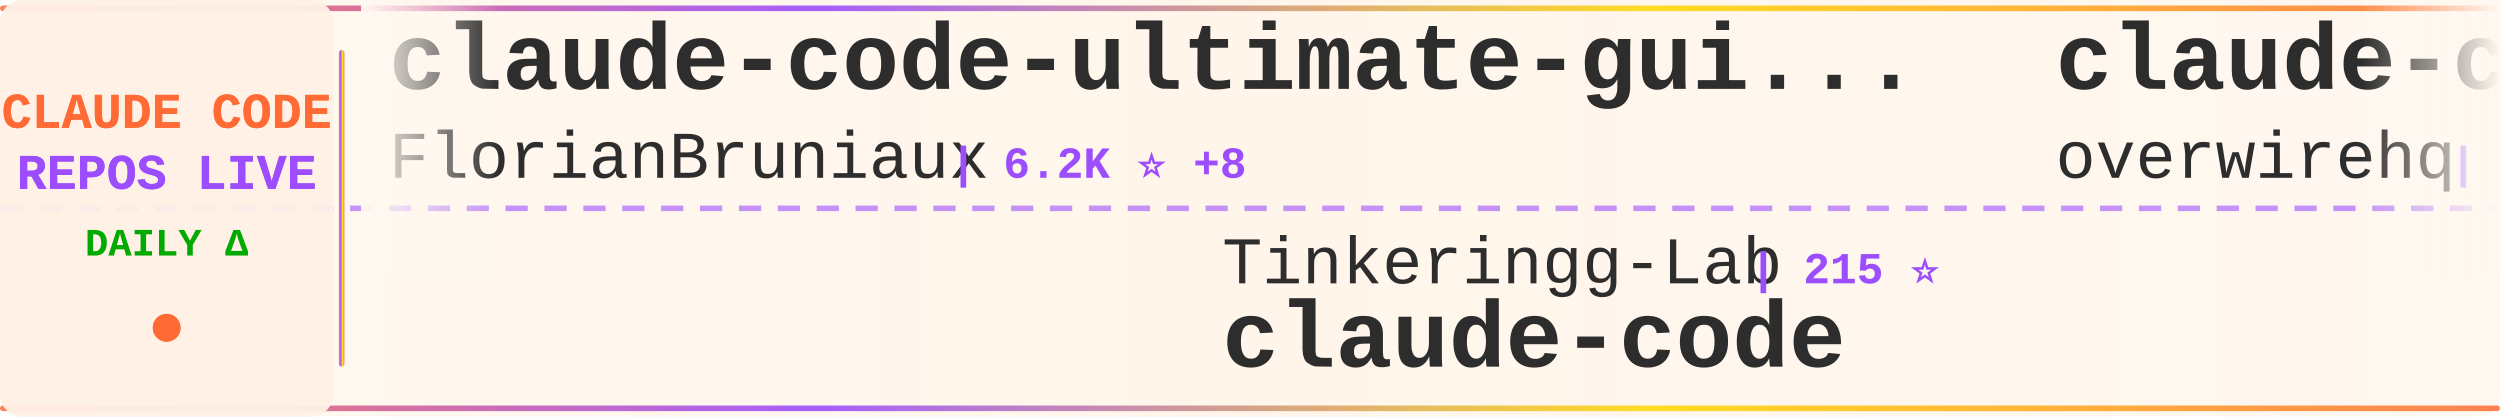
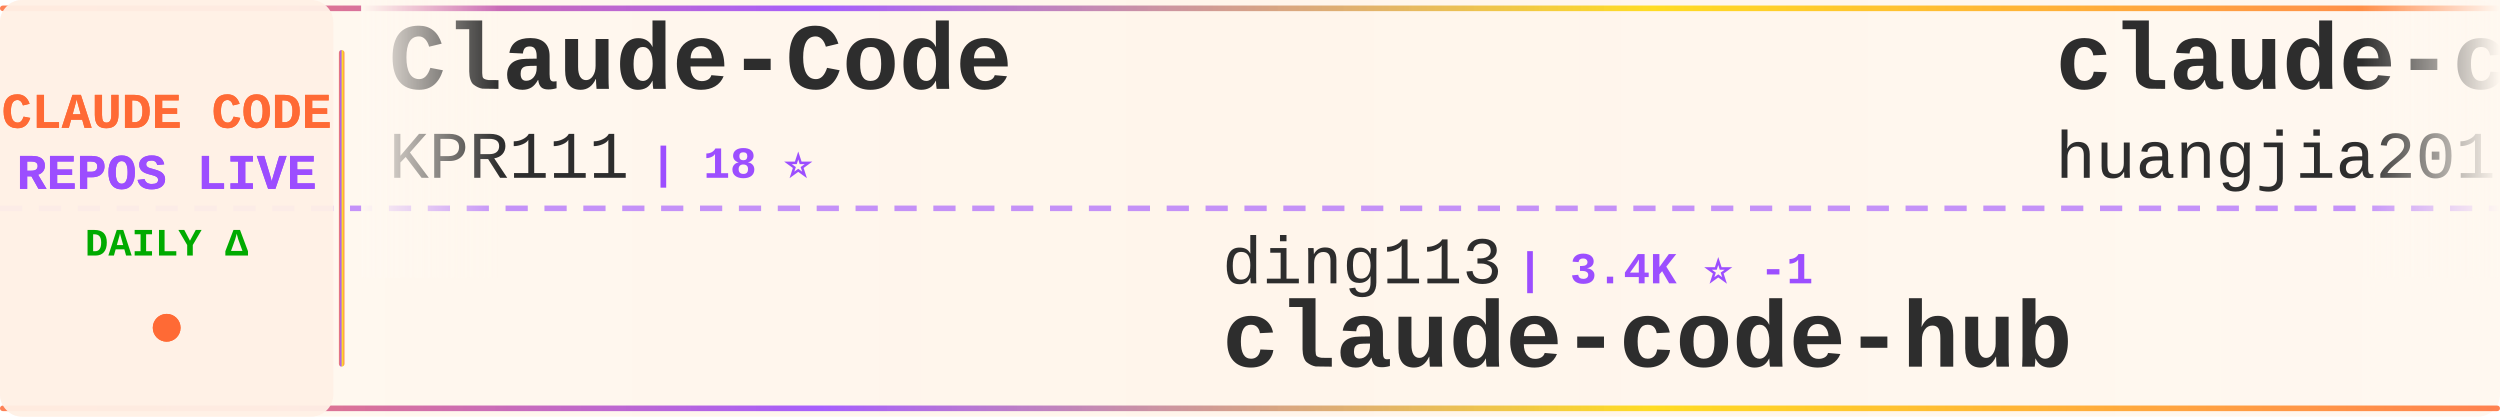
<svg xmlns="http://www.w3.org/2000/svg" width="900" height="150">
  <defs>
    <linearGradient id="tickerBg" x1="0%" y1="0%" x2="100%" y2="0%">
      <stop offset="0%" style="stop-color:#fff8f0;stop-opacity:0.98" />
      <stop offset="50%" style="stop-color:#fff5eb;stop-opacity:1" />
      <stop offset="100%" style="stop-color:#fff8f0;stop-opacity:0.98" />
    </linearGradient>
    <linearGradient id="borderGrad" x1="0%" y1="0%" x2="100%" y2="0%">
      <stop offset="0%" style="stop-color:#FF6B35;stop-opacity:0.85">
        <animate attributeName="stop-opacity" values="0.85;1;0.85" dur="2s" repeatCount="indefinite" />
      </stop>
      <stop offset="33%" style="stop-color:#9C4EFF;stop-opacity:0.9">
        <animate attributeName="stop-opacity" values="0.9;1;0.9" dur="2.2s" repeatCount="indefinite" />
      </stop>
      <stop offset="66%" style="stop-color:#FFD700;stop-opacity:0.85">
        <animate attributeName="stop-opacity" values="0.85;1;0.85" dur="1.8s" repeatCount="indefinite" />
      </stop>
      <stop offset="100%" style="stop-color:#FF6B35;stop-opacity:0.85">
        <animate attributeName="stop-opacity" values="0.85;1;0.85" dur="2s" repeatCount="indefinite" />
      </stop>
    </linearGradient>
    <filter id="textGlow">
      <feGaussianBlur stdDeviation="0.15" result="coloredBlur" />
      <feMerge>
        <feMergeNode in="coloredBlur" />
        <feMergeNode in="SourceGraphic" />
      </feMerge>
    </filter>
    <filter id="metricGlow">
      <feGaussianBlur stdDeviation="0.2" result="coloredBlur" />
      <feMerge>
        <feMergeNode in="coloredBlur" />
        <feMergeNode in="SourceGraphic" />
      </feMerge>
    </filter>
    <linearGradient id="leftFade" x1="0%" y1="0%" x2="100%" y2="0%">
      <stop offset="0%" style="stop-color:#fff8f0;stop-opacity:1" />
      <stop offset="100%" style="stop-color:#fff8f0;stop-opacity:0" />
    </linearGradient>
    <linearGradient id="rightFade" x1="0%" y1="0%" x2="100%" y2="0%">
      <stop offset="0%" style="stop-color:#fff8f0;stop-opacity:0" />
      <stop offset="100%" style="stop-color:#fff8f0;stop-opacity:1" />
    </linearGradient>
  </defs>
  <rect width="900" height="150" fill="url(#tickerBg)" rx="8" />
  <rect x="0" y="2" width="900" height="2" fill="url(#borderGrad)" rx="1" />
  <rect x="0" y="146" width="900" height="2" fill="url(#borderGrad)" rx="1" />
  <line x1="0" y1="75" x2="900" y2="75" stroke="#9C4EFF" stroke-width="2" stroke-dasharray="8 6" opacity="0.6" />
  <rect x="0" y="0" width="120" height="150" fill="#fff0e6" opacity="0.95" rx="8" />
  <text x="60" y="46" font-family="'Courier New', monospace" font-size="18" font-weight="bold" fill="#FF6B35" text-anchor="middle" filter="url(#textGlow)">
    CLAUDE CODE
  </text>
  <text x="60" y="68" font-family="'Courier New', monospace" font-size="18" font-weight="bold" fill="#9C4EFF" text-anchor="middle" filter="url(#textGlow)">
    REPOS LIVE
  </text>
  <text x="60" y="92" font-family="'Courier New', monospace" font-size="14" font-weight="bold" fill="#00aa00" text-anchor="middle">
    DAILY Δ
  </text>
  <circle cx="60" cy="118" r="5" fill="#FF6B35" filter="url(#metricGlow)">
    <animate attributeName="r" values="4;6;4" dur="1.5s" repeatCount="indefinite" />
    <animate attributeName="opacity" values="0.6;1;0.6" dur="1.5s" repeatCount="indefinite" />
  </circle>
  <rect x="122" y="18" width="2" height="114" fill="url(#borderGrad)" rx="1" />
  <clipPath id="tickerClip">
    <rect x="130" y="0" width="770" height="150" />
  </clipPath>
  <g clip-path="url(#tickerClip)">
    <g id="tickerItems">
      <animateTransform attributeName="transform" attributeType="XML" type="translate" from="0 0" to="-3000 0" dur="54s" repeatCount="indefinite" />
      <g transform="translate(0, 0)">
-         <text x="140" y="32" font-family="'Courier New', monospace" font-size="34" font-weight="bold" fill="#2d2d2d">claude-code-ultimate-gui...</text>
-         <text x="140" y="64" font-family="'Courier New', monospace" font-size="24" font-weight="normal" fill="#2d2d2d" opacity="1.0">FlorianBruniaux</text>
-         <text x="342" y="64" font-family="'Courier New', monospace" font-size="16" font-weight="bold" fill="#9C4EFF"> | 6.2K ⭐ +8</text>
+         <text x="140" y="32" font-family="'Courier New', monospace" font-size="34" font-weight="bold" fill="#2d2d2d">Claude-Code</text>
+         <text x="140" y="64" font-family="'Courier New', monospace" font-size="24" font-weight="normal" fill="#2d2d2d" opacity="1.0">KPR111</text>
+         <text x="234" y="64" font-family="'Courier New', monospace" font-size="16" font-weight="bold" fill="#9C4EFF"> | 18 ⭐</text>
      </g>
      <g transform="translate(300, 0)">
-         <text x="140" y="102" font-family="'Courier New', monospace" font-size="24" font-weight="normal" fill="#2d2d2d" opacity="1.0">Tinkeringg-Lab</text>
-         <text x="330" y="102" font-family="'Courier New', monospace" font-size="16" font-weight="bold" fill="#9C4EFF"> | 215 ⭐</text>
+         <text x="140" y="102" font-family="'Courier New', monospace" font-size="24" font-weight="normal" fill="#2d2d2d" opacity="1.0">ding113</text>
+         <text x="246" y="102" font-family="'Courier New', monospace" font-size="16" font-weight="bold" fill="#9C4EFF"> | 3.4K ⭐ -1</text>
+         <text x="140" y="132" font-family="'Courier New', monospace" font-size="34" font-weight="bold" fill="#2d2d2d">claude-code-hub</text>
+       </g>
+       <g transform="translate(600, 0)">
+         <text x="140" y="32" font-family="'Courier New', monospace" font-size="34" font-weight="bold" fill="#2d2d2d">claude-code-engineering</text>
+         <text x="140" y="64" font-family="'Courier New', monospace" font-size="24" font-weight="normal" fill="#2d2d2d" opacity="1.0">huangjia2019</text>
+         <text x="306" y="64" font-family="'Courier New', monospace" font-size="16" font-weight="bold" fill="#9C4EFF"> | 1.1K ⭐ +1</text>
+       </g>
+       <g transform="translate(900, 0)">
+         <text x="140" y="102" font-family="'Courier New', monospace" font-size="24" font-weight="normal" fill="#2d2d2d" opacity="1.0">AICoderTudou</text>
+         <text x="306" y="102" font-family="'Courier New', monospace" font-size="16" font-weight="bold" fill="#9C4EFF"> | 493 ⭐</text>
+         <text x="140" y="132" font-family="'Courier New', monospace" font-size="34" font-weight="bold" fill="#2d2d2d">claude-code-tudou</text>
+       </g>
+       <g transform="translate(1200, 0)">
+         <text x="140" y="32" font-family="'Courier New', monospace" font-size="34" font-weight="bold" fill="#2d2d2d">claude-code-spec-workflo...</text>
+         <text x="140" y="64" font-family="'Courier New', monospace" font-size="24" font-weight="normal" fill="#2d2d2d" opacity="1.0">Pimzino</text>
+         <text x="246" y="64" font-family="'Courier New', monospace" font-size="16" font-weight="bold" fill="#9C4EFF"> | 3.9K ⭐ -1</text>
+       </g>
+       <g transform="translate(1500, 0)">
+         <text x="140" y="102" font-family="'Courier New', monospace" font-size="24" font-weight="normal" fill="#2d2d2d" opacity="1.0">lowcortisolprogrammer</text>
+         <text x="414" y="102" font-family="'Courier New', monospace" font-size="16" font-weight="bold" fill="#9C4EFF"> | 170 ⭐</text>
        <text x="140" y="132" font-family="'Courier New', monospace" font-size="34" font-weight="bold" fill="#2d2d2d">claude-code</text>
      </g>
-       <g transform="translate(600, 0)">
-         <text x="140" y="32" font-family="'Courier New', monospace" font-size="34" font-weight="bold" fill="#2d2d2d">claude-code-telegram</text>
-         <text x="140" y="64" font-family="'Courier New', monospace" font-size="24" font-weight="normal" fill="#2d2d2d" opacity="1.0">overwirehq</text>
-         <text x="282" y="64" font-family="'Courier New', monospace" font-size="16" font-weight="bold" fill="#9C4EFF"> | 2.8K ⭐ +1</text>
+       <g transform="translate(1800, 0)">
+         <text x="140" y="32" font-family="'Courier New', monospace" font-size="34" font-weight="bold" fill="#2d2d2d">claude-code</text>
+         <text x="140" y="64" font-family="'Courier New', monospace" font-size="24" font-weight="normal" fill="#2d2d2d" opacity="1.0">anthropics</text>
+         <text x="282" y="64" font-family="'Courier New', monospace" font-size="16" font-weight="bold" fill="#9C4EFF"> | 152.7K ⭐ -30</text>
      </g>
-       <g transform="translate(900, 0)">
-         <text x="140" y="102" font-family="'Courier New', monospace" font-size="24" font-weight="normal" fill="#2d2d2d" opacity="1.0">freestylefly</text>
-         <text x="306" y="102" font-family="'Courier New', monospace" font-size="16" font-weight="bold" fill="#9C4EFF"> | 132 ⭐</text>
+       <g transform="translate(2100, 0)">
+         <text x="140" y="102" font-family="'Courier New', monospace" font-size="24" font-weight="normal" fill="#2d2d2d" opacity="1.0">VineeTagarwaL-code</text>
+         <text x="378" y="102" font-family="'Courier New', monospace" font-size="16" font-weight="bold" fill="#9C4EFF"> | 273 ⭐</text>
        <text x="140" y="132" font-family="'Courier New', monospace" font-size="34" font-weight="bold" fill="#2d2d2d">claude-code</text>
      </g>
-       <g transform="translate(1200, 0)">
-         <text x="140" y="32" font-family="'Courier New', monospace" font-size="34" font-weight="bold" fill="#2d2d2d">claude-code-templates</text>
-         <text x="140" y="64" font-family="'Courier New', monospace" font-size="24" font-weight="normal" fill="#2d2d2d" opacity="1.0">davila7</text>
-         <text x="246" y="64" font-family="'Courier New', monospace" font-size="16" font-weight="bold" fill="#9C4EFF"> | 32.8K ⭐ +31</text>
-       </g>
-       <g transform="translate(1500, 0)">
-         <text x="140" y="102" font-family="'Courier New', monospace" font-size="24" font-weight="normal" fill="#2d2d2d" opacity="1.0">OrcaWhisper</text>
-         <text x="294" y="102" font-family="'Courier New', monospace" font-size="16" font-weight="bold" fill="#9C4EFF"> | 105 ⭐</text>
-         <text x="140" y="132" font-family="'Courier New', monospace" font-size="34" font-weight="bold" fill="#2d2d2d">Claude-Code</text>
-       </g>
-       <g transform="translate(1800, 0)">
-         <text x="140" y="32" font-family="'Courier New', monospace" font-size="34" font-weight="bold" fill="#2d2d2d">claude-coder</text>
-         <text x="140" y="64" font-family="'Courier New', monospace" font-size="24" font-weight="normal" fill="#2d2d2d" opacity="1.0">kodu-ai</text>
-         <text x="246" y="64" font-family="'Courier New', monospace" font-size="16" font-weight="bold" fill="#9C4EFF"> | 5.2K ⭐</text>
-       </g>
-       <g transform="translate(2100, 0)">
-         <text x="140" y="102" font-family="'Courier New', monospace" font-size="24" font-weight="normal" fill="#2d2d2d" opacity="1.0">fazxes</text>
-         <text x="234" y="102" font-family="'Courier New', monospace" font-size="16" font-weight="bold" fill="#9C4EFF"> | 246 ⭐</text>
-         <text x="140" y="132" font-family="'Courier New', monospace" font-size="34" font-weight="bold" fill="#2d2d2d">Claude-code</text>
-       </g>
      <g transform="translate(2400, 0)">
-         <text x="140" y="32" font-family="'Courier New', monospace" font-size="34" font-weight="bold" fill="#2d2d2d">claude-code-tips</text>
-         <text x="140" y="64" font-family="'Courier New', monospace" font-size="24" font-weight="normal" fill="#2d2d2d" opacity="1.0">ykdojo</text>
-         <text x="234" y="64" font-family="'Courier New', monospace" font-size="16" font-weight="bold" fill="#9C4EFF"> | 10.3K ⭐ +4</text>
+         <text x="140" y="32" font-family="'Courier New', monospace" font-size="34" font-weight="bold" fill="#2d2d2d">claude-code</text>
+         <text x="140" y="64" font-family="'Courier New', monospace" font-size="24" font-weight="normal" fill="#2d2d2d" opacity="1.0">Onewon</text>
+         <text x="234" y="64" font-family="'Courier New', monospace" font-size="16" font-weight="bold" fill="#9C4EFF"> | 182 ⭐</text>
      </g>
      <g transform="translate(2700, 0)">
-         <text x="140" y="102" font-family="'Courier New', monospace" font-size="24" font-weight="normal" fill="#2d2d2d" opacity="1.0">777genius</text>
-         <text x="270" y="102" font-family="'Courier New', monospace" font-size="16" font-weight="bold" fill="#9C4EFF"> | 936 ⭐ -1</text>
-         <text x="140" y="132" font-family="'Courier New', monospace" font-size="34" font-weight="bold" fill="#2d2d2d">claude-code-source-code</text>
+         <text x="140" y="102" font-family="'Courier New', monospace" font-size="24" font-weight="normal" fill="#2d2d2d" opacity="1.0">asgeirtj</text>
+         <text x="258" y="102" font-family="'Courier New', monospace" font-size="16" font-weight="bold" fill="#9C4EFF"> | 70.0K ⭐ +39</text>
+         <text x="140" y="132" font-family="'Courier New', monospace" font-size="34" font-weight="bold" fill="#2d2d2d">system_prompts_leaks</text>
      </g>
      <g transform="translate(3000, 0)">
-         <text x="140" y="32" font-family="'Courier New', monospace" font-size="34" font-weight="bold" fill="#2d2d2d">claude-code-ultimate-gui...</text>
-         <text x="140" y="64" font-family="'Courier New', monospace" font-size="24" font-weight="normal" fill="#2d2d2d" opacity="1.0">FlorianBruniaux</text>
-         <text x="342" y="64" font-family="'Courier New', monospace" font-size="16" font-weight="bold" fill="#9C4EFF"> | 6.2K ⭐ +8</text>
+         <text x="140" y="32" font-family="'Courier New', monospace" font-size="34" font-weight="bold" fill="#2d2d2d">Claude-Code</text>
+         <text x="140" y="64" font-family="'Courier New', monospace" font-size="24" font-weight="normal" fill="#2d2d2d" opacity="1.0">KPR111</text>
+         <text x="234" y="64" font-family="'Courier New', monospace" font-size="16" font-weight="bold" fill="#9C4EFF"> | 18 ⭐</text>
      </g>
      <g transform="translate(3300, 0)">
-         <text x="140" y="102" font-family="'Courier New', monospace" font-size="24" font-weight="normal" fill="#2d2d2d" opacity="1.0">Tinkeringg-Lab</text>
-         <text x="330" y="102" font-family="'Courier New', monospace" font-size="16" font-weight="bold" fill="#9C4EFF"> | 215 ⭐</text>
-         <text x="140" y="132" font-family="'Courier New', monospace" font-size="34" font-weight="bold" fill="#2d2d2d">claude-code</text>
+         <text x="140" y="102" font-family="'Courier New', monospace" font-size="24" font-weight="normal" fill="#2d2d2d" opacity="1.0">ding113</text>
+         <text x="246" y="102" font-family="'Courier New', monospace" font-size="16" font-weight="bold" fill="#9C4EFF"> | 3.4K ⭐ -1</text>
+         <text x="140" y="132" font-family="'Courier New', monospace" font-size="34" font-weight="bold" fill="#2d2d2d">claude-code-hub</text>
      </g>
      <g transform="translate(3600, 0)">
-         <text x="140" y="32" font-family="'Courier New', monospace" font-size="34" font-weight="bold" fill="#2d2d2d">claude-code-telegram</text>
-         <text x="140" y="64" font-family="'Courier New', monospace" font-size="24" font-weight="normal" fill="#2d2d2d" opacity="1.0">overwirehq</text>
-         <text x="282" y="64" font-family="'Courier New', monospace" font-size="16" font-weight="bold" fill="#9C4EFF"> | 2.8K ⭐ +1</text>
+         <text x="140" y="32" font-family="'Courier New', monospace" font-size="34" font-weight="bold" fill="#2d2d2d">claude-code-engineering</text>
+         <text x="140" y="64" font-family="'Courier New', monospace" font-size="24" font-weight="normal" fill="#2d2d2d" opacity="1.0">huangjia2019</text>
+         <text x="306" y="64" font-family="'Courier New', monospace" font-size="16" font-weight="bold" fill="#9C4EFF"> | 1.1K ⭐ +1</text>
      </g>
      <g transform="translate(3900, 0)">
-         <text x="140" y="102" font-family="'Courier New', monospace" font-size="24" font-weight="normal" fill="#2d2d2d" opacity="1.0">freestylefly</text>
-         <text x="306" y="102" font-family="'Courier New', monospace" font-size="16" font-weight="bold" fill="#9C4EFF"> | 132 ⭐</text>
-         <text x="140" y="132" font-family="'Courier New', monospace" font-size="34" font-weight="bold" fill="#2d2d2d">claude-code</text>
+         <text x="140" y="102" font-family="'Courier New', monospace" font-size="24" font-weight="normal" fill="#2d2d2d" opacity="1.0">AICoderTudou</text>
+         <text x="306" y="102" font-family="'Courier New', monospace" font-size="16" font-weight="bold" fill="#9C4EFF"> | 493 ⭐</text>
+         <text x="140" y="132" font-family="'Courier New', monospace" font-size="34" font-weight="bold" fill="#2d2d2d">claude-code-tudou</text>
      </g>
    </g>
  </g>
  <rect x="130" y="0" width="50" height="100" fill="url(#leftFade)" />
  <rect x="850" y="0" width="50" height="100" fill="url(#rightFade)" />
</svg>
